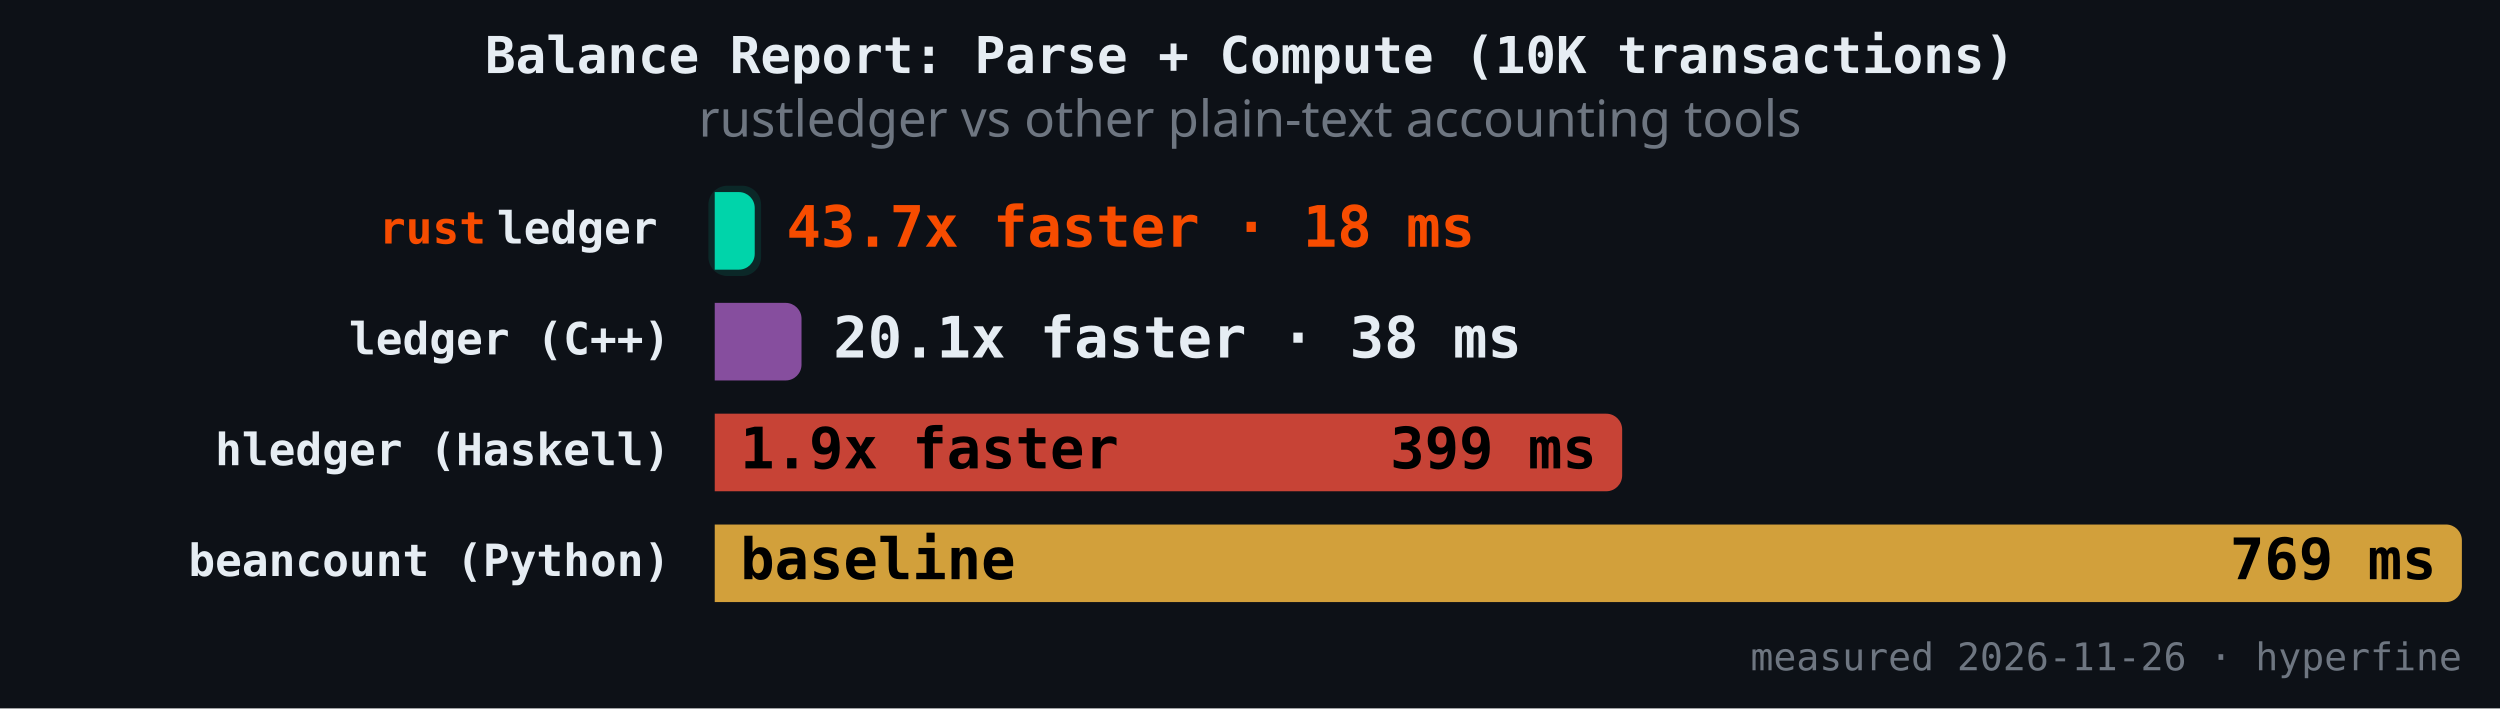
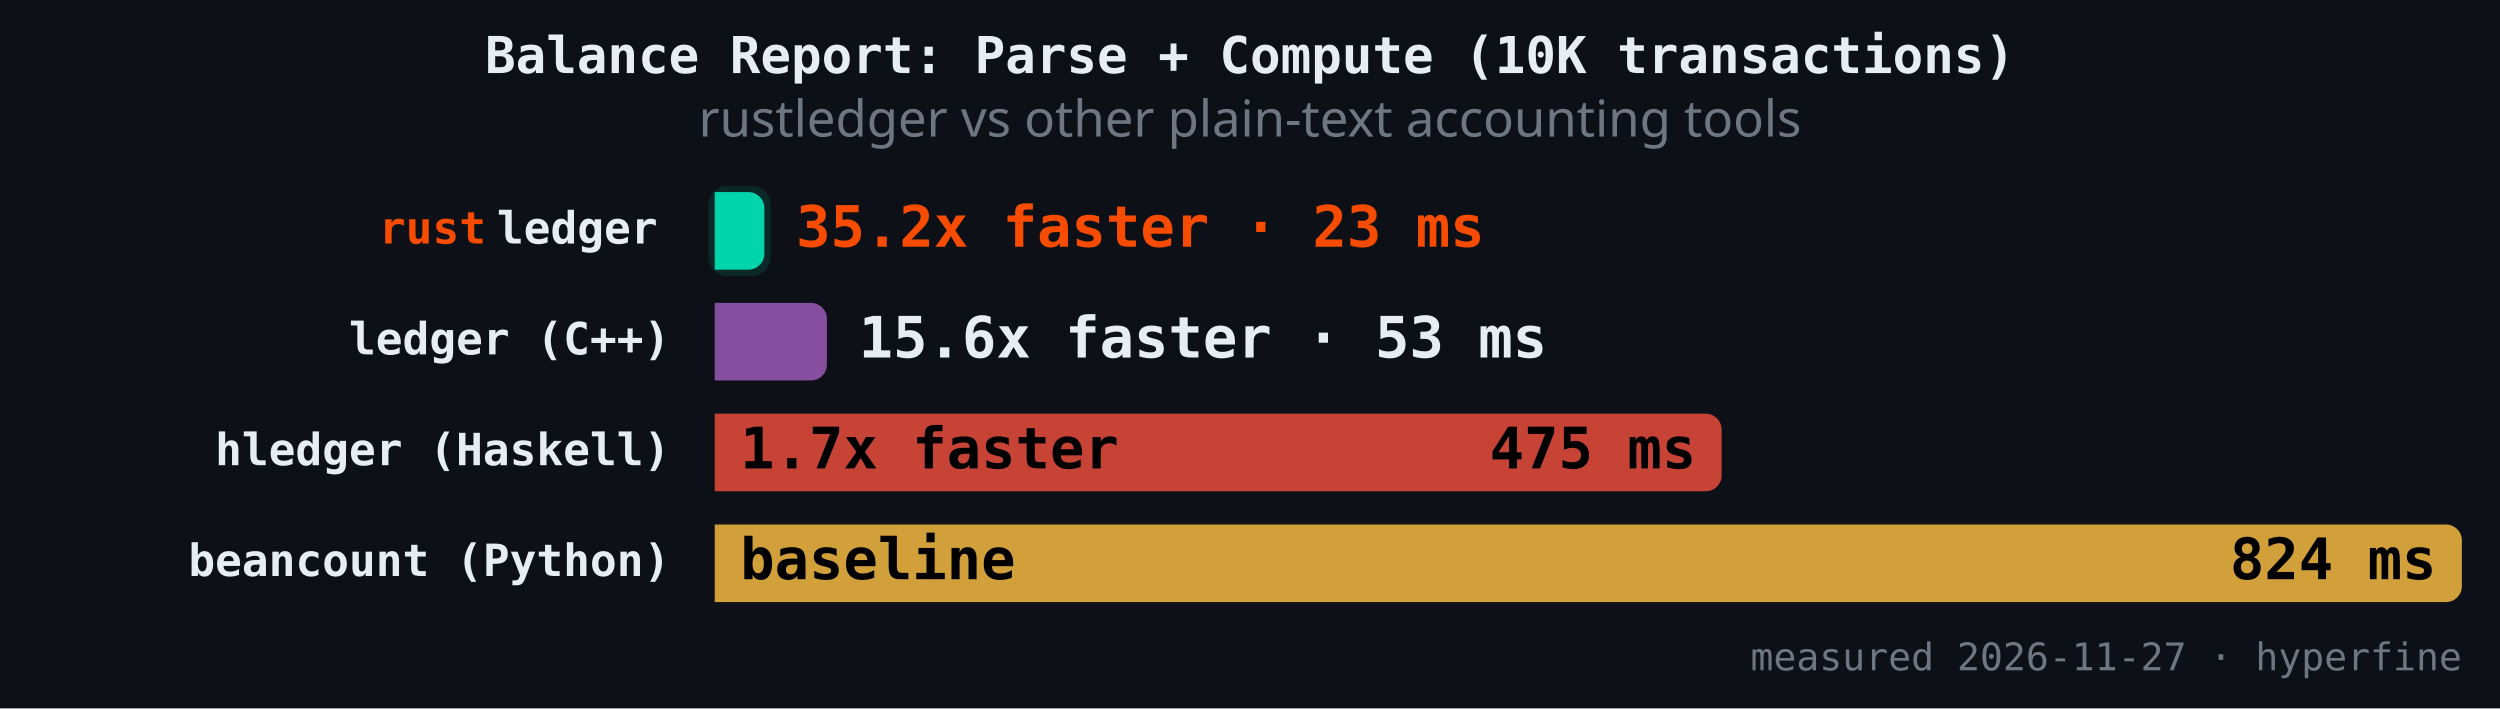
<svg xmlns="http://www.w3.org/2000/svg" version="1.1" class="marks" width="787" height="223" viewBox="0 0 787 223">
  <rect width="787" height="223" fill="#0d1117" />
  <g fill="none" stroke-miterlimit="4" transform="translate(225,50)">
    <g class="mark-group role-frame root" role="graphics-object" aria-roledescription="group mark container">
      <g transform="translate(0,0)">
        <path class="background" aria-hidden="true" d="M0,0h550v150h-550Z" />
        <g>
          <g class="mark-rect role-mark" role="graphics-symbol" aria-roledescription="rect mark container">
-             <path d="M0,10.465L7.588,10.465C10.347,10.465,12.588,12.706,12.588,15.465L12.588,29.884C12.588,32.643,10.347,34.884,7.588,34.884L0,34.884C0,34.884,0,34.884,0,34.884L0,10.465C0,10.465,0,10.465,0,10.465Z" fill="#00d4aa" fill-opacity="1" />
-             <path d="M0,45.349L22.321,45.349C25.081,45.349,27.321,47.589,27.321,50.349L27.321,64.767C27.321,67.527,25.081,69.767,22.321,69.767L0,69.767C0,69.767,0,69.767,0,69.767L0,45.349C0,45.349,0,45.349,0,45.349Z" fill="#9b59b6" fill-opacity="0.85" />
-             <path d="M0,80.233L280.657,80.233C283.416,80.233,285.657,82.473,285.657,85.233L285.657,99.651C285.657,102.411,283.416,104.651,280.657,104.651L0,104.651C0,104.651,0,104.651,0,104.651L0,80.233C0,80.233,0,80.233,0,80.233Z" fill="#e74c3c" fill-opacity="0.85" />
+             <path d="M0,10.465L10.615,10.465C13.375,10.465,15.615,12.706,15.615,15.465L15.615,29.884C15.615,32.643,13.375,34.884,10.615,34.884L0,34.884C0,34.884,0,34.884,0,34.884L0,10.465C0,10.465,0,10.465,0,10.465Z" fill="#00d4aa" fill-opacity="1" />
+             <path d="M0,45.349L30.301,45.349C33.06,45.349,35.301,47.589,35.301,50.349L35.301,64.767C35.301,67.527,33.06,69.767,30.301,69.767L0,69.767C0,69.767,0,69.767,0,69.767L0,45.349C0,45.349,0,45.349,0,45.349Z" fill="#9b59b6" fill-opacity="0.85" />
+             <path d="M0,80.233L311.974,80.233C314.734,80.233,316.974,82.473,316.974,85.233L316.974,99.651C316.974,102.411,314.734,104.651,311.974,104.651L0,104.651C0,104.651,0,104.651,0,104.651L0,80.233C0,80.233,0,80.233,0,80.233Z" fill="#e74c3c" fill-opacity="0.85" />
            <path d="M0,115.116L545,115.116C547.76,115.116,550,117.357,550,120.116L550,134.535C550,137.294,547.76,139.535,545,139.535L0,139.535C0,139.535,0,139.535,0,139.535L0,115.116C0,115.116,0,115.116,0,115.116Z" fill="#f4b942" fill-opacity="0.85" />
          </g>
          <g class="mark-rect role-mark" role="graphics-symbol" aria-roledescription="rect mark container">
-             <path d="M4,8.465L8.588,8.465C11.899,8.465,14.588,11.154,14.588,14.465L14.588,30.884C14.588,34.195,11.899,36.884,8.588,36.884L4,36.884C0.689,36.884,-2,34.195,-2,30.884L-2,14.465C-2,11.154,0.689,8.465,4,8.465Z" fill="#00d4aa" fill-opacity="0.12" />
-             <path d="M4,43.349L23.321,43.349C26.633,43.349,29.321,46.037,29.321,49.349L29.321,65.767C29.321,69.079,26.633,71.767,23.321,71.767L4,71.767C0.689,71.767,-2,69.079,-2,65.767L-2,49.349C-2,46.037,0.689,43.349,4,43.349Z" fill-opacity="0.12" />
-             <path d="M4,78.233L281.657,78.233C284.968,78.233,287.657,80.921,287.657,84.233L287.657,100.651C287.657,103.963,284.968,106.651,281.657,106.651L4,106.651C0.689,106.651,-2,103.963,-2,100.651L-2,84.233C-2,80.921,0.689,78.233,4,78.233Z" fill-opacity="0.12" />
+             <path d="M4,8.465L11.615,8.465C14.927,8.465,17.615,11.154,17.615,14.465L17.615,30.884C17.615,34.195,14.927,36.884,11.615,36.884L4,36.884C0.689,36.884,-2,34.195,-2,30.884L-2,14.465C-2,11.154,0.689,8.465,4,8.465Z" fill="#00d4aa" fill-opacity="0.12" />
+             <path d="M4,43.349L31.301,43.349C34.612,43.349,37.301,46.037,37.301,49.349L37.301,65.767C37.301,69.079,34.612,71.767,31.301,71.767L4,71.767C0.689,71.767,-2,69.079,-2,65.767L-2,49.349C-2,46.037,0.689,43.349,4,43.349Z" fill-opacity="0.12" />
+             <path d="M4,78.233L312.974,78.233C316.286,78.233,318.974,80.921,318.974,84.233L318.974,100.651C318.974,103.963,316.286,106.651,312.974,106.651L4,106.651C0.689,106.651,-2,103.963,-2,100.651L-2,84.233C-2,80.921,0.689,78.233,4,78.233Z" fill-opacity="0.12" />
            <path d="M4,113.116L546,113.116C549.311,113.116,552,115.805,552,119.116L552,135.535C552,138.846,549.311,141.535,546,141.535L4,141.535C0.689,141.535,-2,138.846,-2,135.535L-2,119.116C-2,115.805,0.689,113.116,4,113.116Z" fill-opacity="0.12" />
          </g>
          <g class="mark-text role-mark" role="graphics-object" aria-roledescription="text mark container">
            <text text-anchor="end" transform="translate(-14,26.67442)" font-family="JetBrains Mono, Fira Code, SF Mono, Menlo, monospace" font-size="14px" font-weight="600" fill="#e6edf3" />
            <text text-anchor="end" transform="translate(-14,61.55814)" font-family="JetBrains Mono, Fira Code, SF Mono, Menlo, monospace" font-size="14px" font-weight="600" fill="#e6edf3">ledger (C++)</text>
            <text text-anchor="end" transform="translate(-14,96.44186)" font-family="JetBrains Mono, Fira Code, SF Mono, Menlo, monospace" font-size="14px" font-weight="600" fill="#e6edf3">hledger (Haskell)</text>
            <text text-anchor="end" transform="translate(-14,131.3256)" font-family="JetBrains Mono, Fira Code, SF Mono, Menlo, monospace" font-size="14px" font-weight="600" fill="#e6edf3">beancount (Python)</text>
          </g>
          <g class="mark-text role-mark" role="graphics-object" aria-roledescription="text mark container">
            <text text-anchor="end" transform="translate(-18,26.67442)" font-family="JetBrains Mono, Fira Code, SF Mono, Menlo, monospace" font-size="14px" font-weight="600" fill="#e6edf3">ledger</text>
            <text text-anchor="end" transform="translate(-18,61.55814)" font-family="JetBrains Mono, Fira Code, SF Mono, Menlo, monospace" font-size="14px" font-weight="600" fill="#e6edf3" />
            <text text-anchor="end" transform="translate(-18,96.44186)" font-family="JetBrains Mono, Fira Code, SF Mono, Menlo, monospace" font-size="14px" font-weight="600" fill="#e6edf3" />
            <text text-anchor="end" transform="translate(-18,131.3256)" font-family="JetBrains Mono, Fira Code, SF Mono, Menlo, monospace" font-size="14px" font-weight="600" fill="#e6edf3" />
          </g>
          <g class="mark-text role-mark" role="graphics-object" aria-roledescription="text mark container">
            <text text-anchor="end" transform="translate(-72,26.67442)" font-family="JetBrains Mono, Fira Code, SF Mono, Menlo, monospace" font-size="14px" font-weight="600" fill="#f74c00">rust</text>
            <text text-anchor="end" transform="translate(-72,61.55814)" font-family="JetBrains Mono, Fira Code, SF Mono, Menlo, monospace" font-size="14px" font-weight="600" fill="#f74c00" />
            <text text-anchor="end" transform="translate(-72,96.44186)" font-family="JetBrains Mono, Fira Code, SF Mono, Menlo, monospace" font-size="14px" font-weight="600" fill="#f74c00" />
            <text text-anchor="end" transform="translate(-72,131.3256)" font-family="JetBrains Mono, Fira Code, SF Mono, Menlo, monospace" font-size="14px" font-weight="600" fill="#f74c00" />
          </g>
          <g class="mark-text role-mark" role="graphics-object" aria-roledescription="text mark container">
-             <text text-anchor="start" transform="translate(22.58778,27.67442)" font-family="JetBrains Mono, Fira Code, SF Mono, Menlo, monospace" font-size="18px" font-weight="700" fill="#f74c00">43.7x faster · 18 ms</text>
-             <text text-anchor="start" transform="translate(37.3212,62.55814)" font-family="JetBrains Mono, Fira Code, SF Mono, Menlo, monospace" font-size="18px" font-weight="700" fill="#e6edf3">20.1x faster · 38 ms</text>
-             <text text-anchor="start" transform="translate(8,97.44186)" font-family="JetBrains Mono, Fira Code, SF Mono, Menlo, monospace" font-size="18px" font-weight="700" fill="#000000">1.9x faster</text>
+             <text text-anchor="start" transform="translate(25.61514,27.67442)" font-family="JetBrains Mono, Fira Code, SF Mono, Menlo, monospace" font-size="18px" font-weight="700" fill="#f74c00">35.2x faster · 23 ms</text>
+             <text text-anchor="start" transform="translate(45.3009,62.55814)" font-family="JetBrains Mono, Fira Code, SF Mono, Menlo, monospace" font-size="18px" font-weight="700" fill="#e6edf3">15.6x faster · 53 ms</text>
+             <text text-anchor="start" transform="translate(8,97.44186)" font-family="JetBrains Mono, Fira Code, SF Mono, Menlo, monospace" font-size="18px" font-weight="700" fill="#000000">1.7x faster</text>
            <text text-anchor="start" transform="translate(8,132.3256)" font-family="JetBrains Mono, Fira Code, SF Mono, Menlo, monospace" font-size="18px" font-weight="700" fill="#000000">baseline</text>
          </g>
          <g class="mark-text role-mark" role="graphics-object" aria-roledescription="text mark container">
-             <text text-anchor="end" transform="translate(4.587776,27.67442)" font-family="JetBrains Mono, Fira Code, SF Mono, Menlo, monospace" font-size="18px" font-weight="700" fill="#000000" />
-             <text text-anchor="end" transform="translate(19.3212,62.55814)" font-family="JetBrains Mono, Fira Code, SF Mono, Menlo, monospace" font-size="18px" font-weight="700" fill="#000000" />
-             <text text-anchor="end" transform="translate(277.6567,97.44186)" font-family="JetBrains Mono, Fira Code, SF Mono, Menlo, monospace" font-size="18px" font-weight="700" fill="#000000">399 ms</text>
-             <text text-anchor="end" transform="translate(542,132.3256)" font-family="JetBrains Mono, Fira Code, SF Mono, Menlo, monospace" font-size="18px" font-weight="700" fill="#000000">769 ms</text>
+             <text text-anchor="end" transform="translate(7.615142,27.67442)" font-family="JetBrains Mono, Fira Code, SF Mono, Menlo, monospace" font-size="18px" font-weight="700" fill="#000000" />
+             <text text-anchor="end" transform="translate(27.3009,62.55814)" font-family="JetBrains Mono, Fira Code, SF Mono, Menlo, monospace" font-size="18px" font-weight="700" fill="#000000" />
+             <text text-anchor="end" transform="translate(308.974,97.44186)" font-family="JetBrains Mono, Fira Code, SF Mono, Menlo, monospace" font-size="18px" font-weight="700" fill="#000000">475 ms</text>
+             <text text-anchor="end" transform="translate(542,132.3256)" font-family="JetBrains Mono, Fira Code, SF Mono, Menlo, monospace" font-size="18px" font-weight="700" fill="#000000">824 ms</text>
          </g>
          <g class="mark-text role-mark" role="graphics-object" aria-roledescription="text mark container">
-             <text text-anchor="end" transform="translate(550,161)" font-family="JetBrains Mono, Fira Code, SF Mono, Menlo, monospace" font-size="12px" fill="#6e7681">measured 2026-11-26 · hyperfine</text>
+             <text text-anchor="end" transform="translate(550,161)" font-family="JetBrains Mono, Fira Code, SF Mono, Menlo, monospace" font-size="12px" fill="#6e7681">measured 2026-11-27 · hyperfine</text>
          </g>
          <g class="mark-group role-title">
            <g transform="translate(168.5,-40)">
              <path class="background" aria-hidden="true" d="M0,0h0v0h0Z" pointer-events="none" />
              <g>
                <g class="mark-text role-title-text" role="graphics-symbol" aria-roledescription="title" aria-label="Title text 'Balance Report: Parse + Compute (10K transactions)'" pointer-events="none">
                  <text text-anchor="middle" transform="translate(0,13)" font-family="JetBrains Mono, Fira Code, SF Mono, Menlo, monospace" font-size="16px" font-weight="600" fill="#e6edf3" opacity="1">Balance Report: Parse + Compute (10K transactions)</text>
                </g>
                <g class="mark-text role-title-subtitle" role="graphics-symbol" aria-roledescription="subtitle" aria-label="Subtitle text 'rustledger vs other plain-text accounting tools'" pointer-events="none">
                  <text text-anchor="middle" transform="translate(0,33)" font-family="sans-serif" font-size="16px" font-weight="normal" fill="#6e7681" opacity="1">rustledger vs other plain-text accounting tools</text>
                </g>
              </g>
              <path class="foreground" aria-hidden="true" d="" pointer-events="none" display="none" />
            </g>
          </g>
        </g>
        <path class="foreground" aria-hidden="true" d="" display="none" />
      </g>
    </g>
  </g>
</svg>
